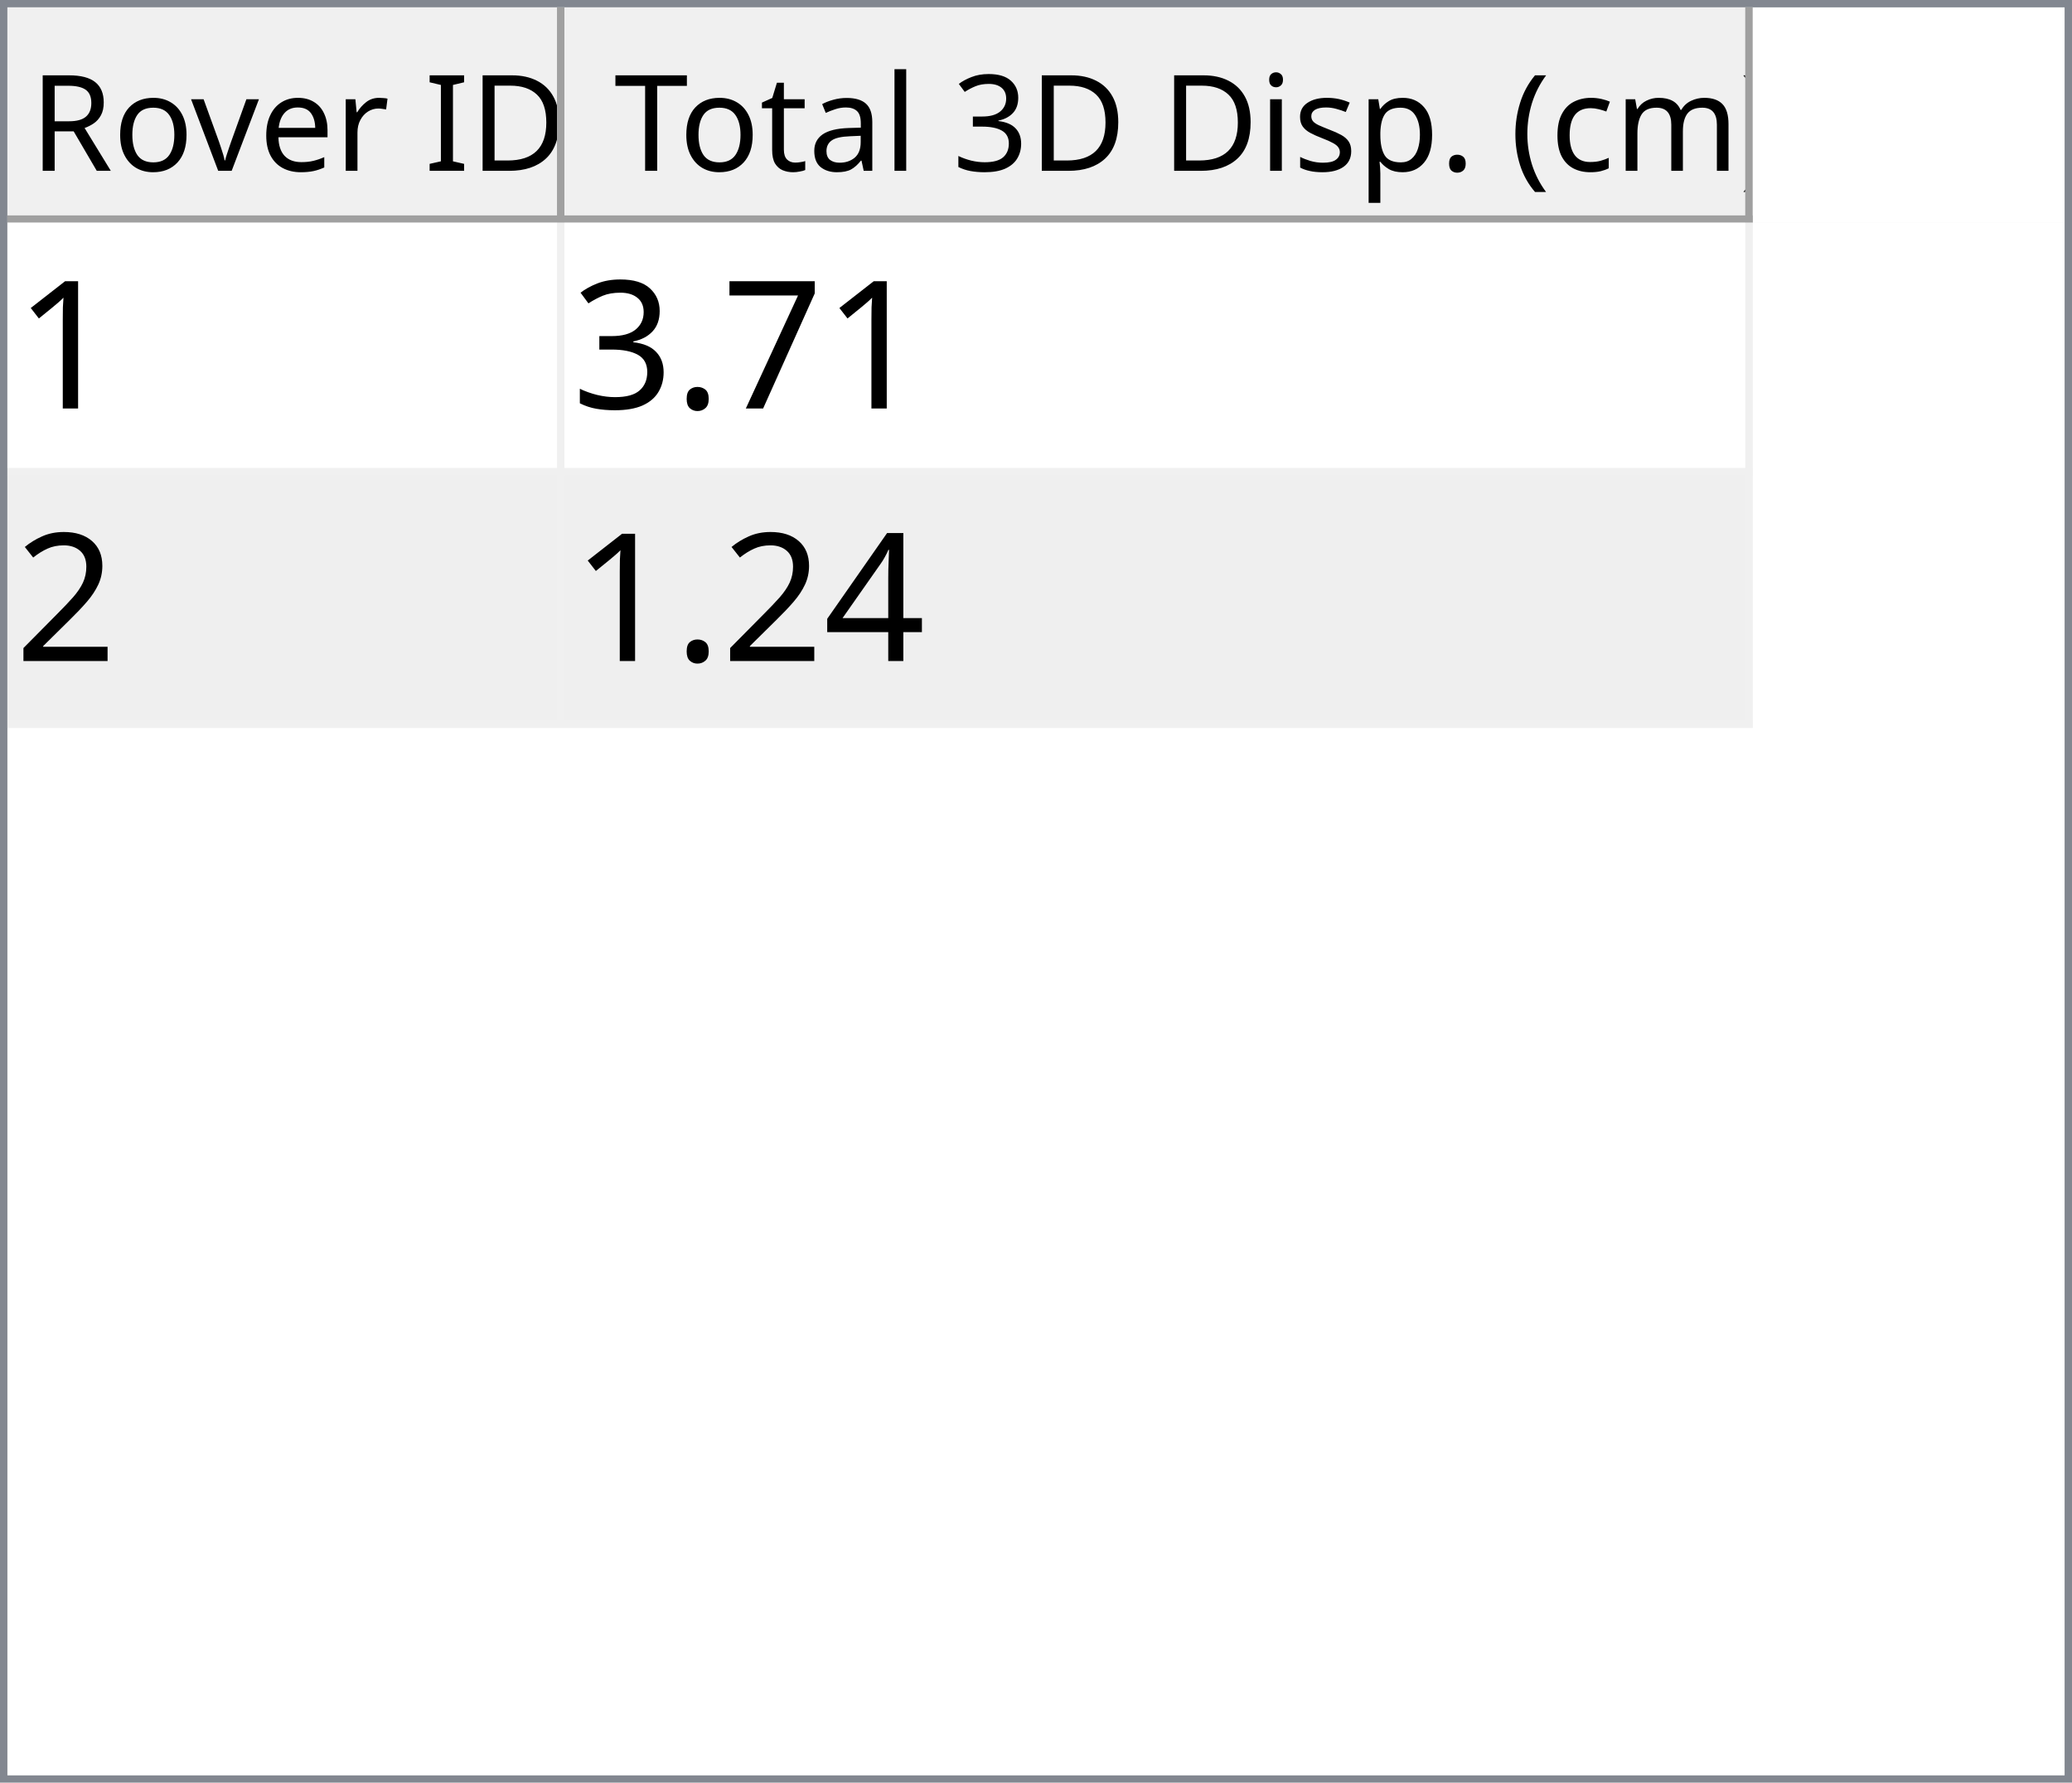
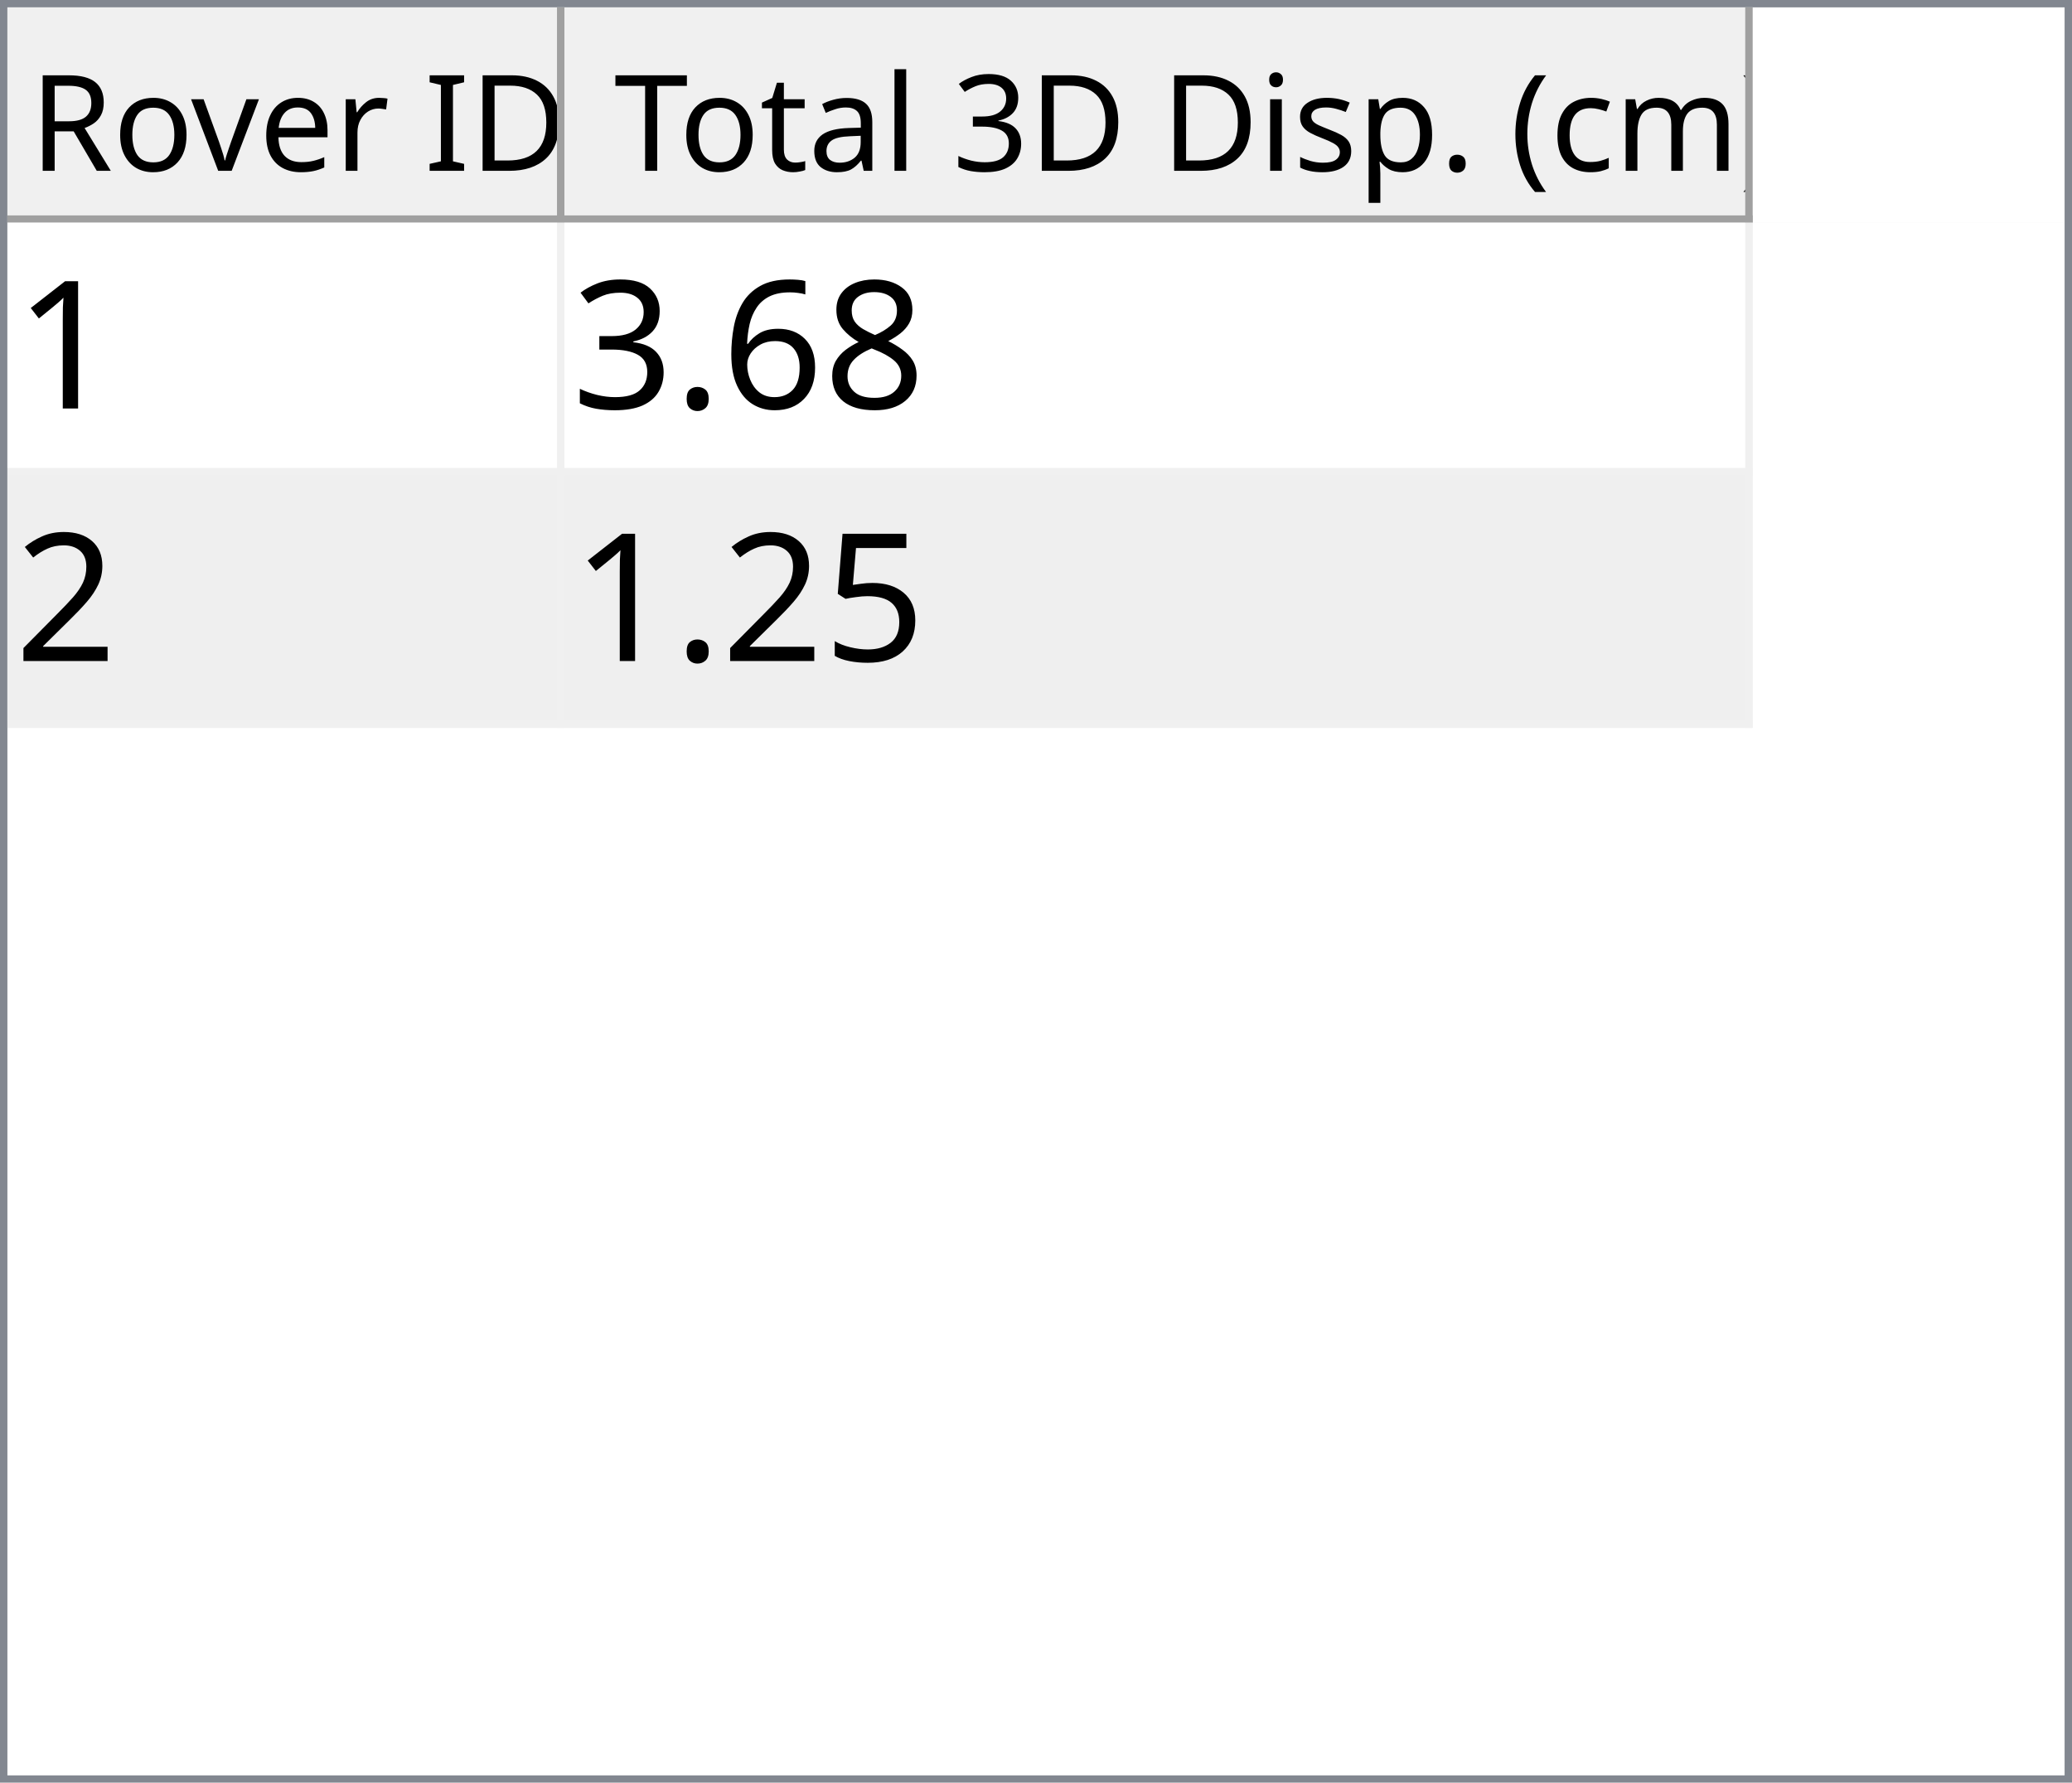
<svg xmlns="http://www.w3.org/2000/svg" style="fill-opacity:1; color-rendering:auto; color-interpolation:auto; text-rendering:auto; stroke:black; stroke-linecap:square; stroke-miterlimit:10; shape-rendering:auto; stroke-opacity:1; fill:black; stroke-dasharray:none; font-weight:normal; stroke-width:1; font-family:'Dialog'; font-style:normal; stroke-linejoin:miter; font-size:12px; stroke-dashoffset:0; image-rendering:auto;" width="279" height="240">
  <defs id="genericDefs" />
  <g>
    <defs id="defs1">
      <clipPath clipPathUnits="userSpaceOnUse" id="clipPath1">
        <path d="M0 0 L279 0 L279 240 L0 240 L0 0 Z" />
      </clipPath>
      <clipPath clipPathUnits="userSpaceOnUse" id="clipPath2">
        <path d="M0 0 L0 240 L279 240 L279 0 Z" />
      </clipPath>
      <clipPath clipPathUnits="userSpaceOnUse" id="clipPath3">
        <path d="M0 0 L0 29 L277 29 L277 0 Z" />
      </clipPath>
      <clipPath clipPathUnits="userSpaceOnUse" id="clipPath4">
        <path d="M0 0 L0 29 L75 29 L75 0 Z" />
      </clipPath>
      <clipPath clipPathUnits="userSpaceOnUse" id="clipPath5">
        <path d="M1 1 L1 28 L74 28 L74 1 Z" />
      </clipPath>
      <clipPath clipPathUnits="userSpaceOnUse" id="clipPath6">
        <path d="M0 0 L0 27 L73 27 L73 0 Z" />
      </clipPath>
      <clipPath clipPathUnits="userSpaceOnUse" id="clipPath7">
        <path d="M-0.5 -0.5 L-0.5 28.5 L74.5 28.5 L74.5 -0.5 Z" />
      </clipPath>
      <clipPath clipPathUnits="userSpaceOnUse" id="clipPath8">
        <path d="M0 0 L0 29 L160 29 L160 0 Z" />
      </clipPath>
      <clipPath clipPathUnits="userSpaceOnUse" id="clipPath9">
        <path d="M1 1 L1 28 L159 28 L159 1 Z" />
      </clipPath>
      <clipPath clipPathUnits="userSpaceOnUse" id="clipPath10">
        <path d="M0 0 L0 27 L158 27 L158 0 Z" />
      </clipPath>
      <clipPath clipPathUnits="userSpaceOnUse" id="clipPath11">
        <path d="M-0.5 -0.5 L-0.5 28.5 L159.5 28.5 L159.5 -0.5 Z" />
      </clipPath>
      <clipPath clipPathUnits="userSpaceOnUse" id="clipPath12">
        <path d="M0 0 L0 209 L277 209 L277 0 Z" />
      </clipPath>
      <clipPath clipPathUnits="userSpaceOnUse" id="clipPath13">
        <path d="M0 0 L0 68 L235 68 L235 0 Z" />
      </clipPath>
      <clipPath clipPathUnits="userSpaceOnUse" id="clipPath14">
        <path d="M-0.5 -0.5 L-0.5 67.5 L234.5 67.5 L234.5 -0.5 Z" />
      </clipPath>
      <clipPath clipPathUnits="userSpaceOnUse" id="clipPath15">
        <path d="M0 0 L0 33 L74 33 L74 0 Z" />
      </clipPath>
      <clipPath clipPathUnits="userSpaceOnUse" id="clipPath16">
        <path d="M0 0 L0 33 L159 33 L159 0 Z" />
      </clipPath>
      <font horiz-adv-x="64.551" id="font1">
        <font-face ascent="107.91" descent="25.098" units-per-em="100" style="font-style:normal; font-family:Segoe UI; font-weight:normal;" />
        <missing-glyph horiz-adv-x="64.551" d="M8.109 0 L8.109 68.266 L56.453 68.266 L56.453 0 L8.109 0 ZM15.328 7.234 L49.219 7.234 L49.219 61.031 L15.328 61.031 L15.328 7.234 Z" />
        <glyph unicode="D" horiz-adv-x="70.117" d="M9.188 0 L9.188 70.016 L28.516 70.016 Q65.531 70.016 65.531 35.891 Q65.531 19.672 55.25 9.836 Q44.969 0 27.734 0 L9.188 0 ZM17.391 62.594 L17.391 7.422 L27.828 7.422 Q41.609 7.422 49.273 14.797 Q56.938 22.172 56.938 35.688 Q56.938 62.594 28.328 62.594 L17.391 62.594 Z" />
        <glyph unicode="I" horiz-adv-x="26.611" d="M17.391 0 L9.188 0 L9.188 70.016 L17.391 70.016 L17.391 0 Z" />
        <glyph unicode=" " horiz-adv-x="27.393" d="" />
        <glyph unicode="r" horiz-adv-x="34.766" d="M34.188 41.891 Q32.078 43.5 28.125 43.5 Q23 43.5 19.555 38.672 Q16.109 33.844 16.109 25.484 L16.109 0 L8.109 0 L8.109 50 L16.109 50 L16.109 39.703 L16.312 39.703 Q18.016 44.969 21.531 47.922 Q25.047 50.875 29.391 50.875 Q32.516 50.875 34.188 50.203 L34.188 41.891 Z" />
        <glyph unicode="e" horiz-adv-x="52.295" d="M48.297 23 L12.984 23 Q13.188 14.656 17.484 10.109 Q21.781 5.562 29.297 5.562 Q37.75 5.562 44.828 11.141 L44.828 3.609 Q38.234 -1.172 27.391 -1.172 Q16.797 -1.172 10.742 5.641 Q4.688 12.453 4.688 24.812 Q4.688 36.469 11.305 43.82 Q17.922 51.172 27.734 51.172 Q37.547 51.172 42.922 44.828 Q48.297 38.484 48.297 27.203 L48.297 23 ZM40.094 29.781 Q40.047 36.719 36.75 40.578 Q33.453 44.438 27.594 44.438 Q21.922 44.438 17.969 40.383 Q14.016 36.328 13.094 29.781 L40.094 29.781 Z" />
        <glyph unicode="v" horiz-adv-x="47.9" d="M47.406 50 L27.484 0 L19.625 0 L0.688 50 L9.469 50 L22.172 13.672 Q23.578 9.672 23.922 6.688 L24.125 6.688 Q24.609 10.453 25.688 13.484 L38.969 50 L47.406 50 Z" />
        <glyph unicode="o" horiz-adv-x="58.594" d="M29 -1.172 Q17.922 -1.172 11.305 5.836 Q4.688 12.844 4.688 24.422 Q4.688 37.016 11.57 44.094 Q18.453 51.172 30.172 51.172 Q41.359 51.172 47.633 44.289 Q53.906 37.406 53.906 25.203 Q53.906 13.234 47.141 6.031 Q40.375 -1.172 29 -1.172 ZM29.594 44.438 Q21.875 44.438 17.383 39.188 Q12.891 33.938 12.891 24.703 Q12.891 15.828 17.43 10.695 Q21.969 5.562 29.594 5.562 Q37.359 5.562 41.531 10.594 Q45.703 15.625 45.703 24.906 Q45.703 34.281 41.531 39.359 Q37.359 44.438 29.594 44.438 Z" />
        <glyph unicode="R" horiz-adv-x="59.814" d="M59.375 0 L49.609 0 L37.891 19.625 Q36.281 22.359 34.766 24.289 Q33.25 26.219 31.664 27.438 Q30.078 28.656 28.25 29.219 Q26.422 29.781 24.125 29.781 L17.391 29.781 L17.391 0 L9.188 0 L9.188 70.016 L30.078 70.016 Q34.672 70.016 38.555 68.867 Q42.438 67.719 45.289 65.375 Q48.141 63.031 49.758 59.547 Q51.375 56.062 51.375 51.375 Q51.375 47.703 50.273 44.656 Q49.172 41.609 47.148 39.211 Q45.125 36.812 42.266 35.133 Q39.406 33.453 35.844 32.516 L35.844 32.328 Q37.594 31.547 38.891 30.547 Q40.188 29.547 41.359 28.18 Q42.531 26.812 43.68 25.078 Q44.828 23.344 46.234 21.047 L59.375 0 ZM17.391 62.594 L17.391 37.203 L28.516 37.203 Q31.594 37.203 34.203 38.133 Q36.812 39.062 38.719 40.797 Q40.625 42.531 41.703 45.047 Q42.781 47.562 42.781 50.688 Q42.781 56.297 39.141 59.445 Q35.5 62.594 28.609 62.594 L17.391 62.594 Z" />
        <glyph unicode=")" horiz-adv-x="30.176" d="M8.297 -15.922 L1.172 -15.922 Q16.406 2.344 16.406 26.812 Q16.406 51.469 1.078 70.016 L8.297 70.016 Q23.531 52.156 23.531 26.703 Q23.531 1.375 8.297 -15.922 Z" />
        <glyph unicode="m" horiz-adv-x="86.133" d="M79.109 0 L71.094 0 L71.094 28.719 Q71.094 37.016 68.531 40.727 Q65.969 44.438 59.906 44.438 Q54.781 44.438 51.195 39.75 Q47.609 35.062 47.609 28.516 L47.609 0 L39.594 0 L39.594 29.688 Q39.594 44.438 28.219 44.438 Q22.953 44.438 19.531 40.016 Q16.109 35.594 16.109 28.516 L16.109 0 L8.109 0 L8.109 50 L16.109 50 L16.109 42.094 L16.312 42.094 Q21.625 51.172 31.844 51.172 Q36.969 51.172 40.773 48.312 Q44.578 45.453 46 40.828 Q51.562 51.172 62.594 51.172 Q79.109 51.172 79.109 30.812 L79.109 0 Z" />
        <glyph unicode="c" horiz-adv-x="46.191" d="M42.188 2.297 Q36.422 -1.172 28.516 -1.172 Q17.828 -1.172 11.258 5.789 Q4.688 12.75 4.688 23.828 Q4.688 36.188 11.766 43.68 Q18.844 51.172 30.672 51.172 Q37.25 51.172 42.281 48.734 L42.281 40.531 Q36.719 44.438 30.375 44.438 Q22.703 44.438 17.797 38.945 Q12.891 33.453 12.891 24.516 Q12.891 15.719 17.508 10.641 Q22.125 5.562 29.891 5.562 Q36.422 5.562 42.188 9.906 L42.188 2.297 Z" />
        <glyph unicode="(" horiz-adv-x="30.176" d="M29.109 -15.922 L21.969 -15.922 Q6.844 1.375 6.844 26.703 Q6.844 52.156 21.969 70.016 L29.203 70.016 Q13.875 51.469 13.875 26.812 Q13.875 2.344 29.109 -15.922 Z" />
        <glyph unicode="." horiz-adv-x="21.68" d="M10.891 -1.078 Q8.641 -1.078 7.055 0.539 Q5.469 2.156 5.469 4.391 Q5.469 6.641 7.055 8.273 Q8.641 9.906 10.891 9.906 Q13.188 9.906 14.797 8.273 Q16.406 6.641 16.406 4.391 Q16.406 2.156 14.797 0.539 Q13.188 -1.078 10.891 -1.078 Z" />
        <glyph unicode="p" horiz-adv-x="58.789" d="M16.312 7.234 L16.109 7.234 L16.109 -23 L8.109 -23 L8.109 50 L16.109 50 L16.109 41.219 L16.312 41.219 Q22.219 51.172 33.594 51.172 Q43.266 51.172 48.688 44.461 Q54.109 37.75 54.109 26.469 Q54.109 13.922 48 6.375 Q41.891 -1.172 31.297 -1.172 Q21.578 -1.172 16.312 7.234 ZM16.109 27.391 L16.109 20.406 Q16.109 14.203 20.141 9.883 Q24.172 5.562 30.375 5.562 Q37.641 5.562 41.773 11.133 Q45.906 16.703 45.906 26.609 Q45.906 34.969 42.047 39.703 Q38.188 44.438 31.594 44.438 Q24.609 44.438 20.359 39.578 Q16.109 34.719 16.109 27.391 Z" />
        <glyph unicode="s" horiz-adv-x="42.432" d="M5.078 1.812 L5.078 10.406 Q11.625 5.562 19.484 5.562 Q30.031 5.562 30.031 12.594 Q30.031 14.594 29.125 15.992 Q28.219 17.391 26.68 18.461 Q25.141 19.531 23.07 20.383 Q21 21.234 18.609 22.172 Q15.281 23.484 12.766 24.828 Q10.25 26.172 8.57 27.859 Q6.891 29.547 6.031 31.695 Q5.172 33.844 5.172 36.719 Q5.172 40.234 6.789 42.945 Q8.406 45.656 11.086 47.484 Q13.766 49.312 17.211 50.242 Q20.656 51.172 24.312 51.172 Q30.812 51.172 35.938 48.922 L35.938 40.828 Q30.422 44.438 23.25 44.438 Q21 44.438 19.195 43.922 Q17.391 43.406 16.094 42.477 Q14.797 41.547 14.086 40.258 Q13.375 38.969 13.375 37.406 Q13.375 35.453 14.086 34.133 Q14.797 32.812 16.164 31.789 Q17.531 30.766 19.484 29.938 Q21.438 29.109 23.922 28.125 Q27.25 26.859 29.883 25.516 Q32.516 24.172 34.375 22.484 Q36.234 20.797 37.234 18.602 Q38.234 16.406 38.234 13.375 Q38.234 9.672 36.602 6.938 Q34.969 4.203 32.234 2.398 Q29.5 0.594 25.93 -0.289 Q22.359 -1.172 18.453 -1.172 Q10.75 -1.172 5.078 1.812 Z" />
        <glyph unicode="i" horiz-adv-x="24.219" d="M12.203 62.703 Q10.062 62.703 8.547 64.164 Q7.031 65.625 7.031 67.875 Q7.031 70.125 8.547 71.609 Q10.062 73.094 12.203 73.094 Q14.406 73.094 15.945 71.609 Q17.484 70.125 17.484 67.875 Q17.484 65.719 15.945 64.211 Q14.406 62.703 12.203 62.703 ZM16.109 0 L8.109 0 L8.109 50 L16.109 50 L16.109 0 Z" />
        <glyph unicode="3" horiz-adv-x="53.906" d="M46.531 19.828 Q46.531 15.094 44.75 11.211 Q42.969 7.328 39.719 4.57 Q36.469 1.812 31.93 0.297 Q27.391 -1.219 21.922 -1.219 Q11.922 -1.219 6 2.594 L6 11.188 Q13.094 5.609 22.219 5.609 Q25.875 5.609 28.828 6.539 Q31.781 7.469 33.906 9.227 Q36.031 10.984 37.18 13.477 Q38.328 15.969 38.328 19.094 Q38.328 32.812 18.797 32.812 L12.984 32.812 L12.984 39.594 L18.5 39.594 Q35.797 39.594 35.797 52.484 Q35.797 64.406 22.609 64.406 Q15.188 64.406 8.688 59.422 L8.688 67.188 Q15.375 71.188 24.609 71.188 Q29 71.188 32.57 69.969 Q36.141 68.75 38.68 66.555 Q41.219 64.359 42.609 61.281 Q44 58.203 44 54.5 Q44 40.672 30.031 36.719 L30.031 36.531 Q33.594 36.141 36.625 34.797 Q39.656 33.453 41.852 31.305 Q44.047 29.156 45.289 26.25 Q46.531 23.344 46.531 19.828 Z" />
        <glyph unicode="l" horiz-adv-x="24.219" d="M16.109 0 L8.109 0 L8.109 74.031 L16.109 74.031 L16.109 0 Z" />
        <glyph unicode="a" horiz-adv-x="50.879" d="M43.891 0 L35.891 0 L35.891 7.812 L35.688 7.812 Q30.469 -1.172 20.312 -1.172 Q12.844 -1.172 8.617 2.781 Q4.391 6.734 4.391 13.281 Q4.391 27.297 20.906 29.594 L35.891 31.688 Q35.891 44.438 25.594 44.438 Q16.547 44.438 9.281 38.281 L9.281 46.484 Q16.656 51.172 26.266 51.172 Q43.891 51.172 43.891 32.516 L43.891 0 ZM35.891 25.297 L23.828 23.641 Q18.266 22.859 15.43 20.875 Q12.594 18.891 12.594 13.875 Q12.594 10.203 15.211 7.883 Q17.828 5.562 22.172 5.562 Q28.125 5.562 32.008 9.742 Q35.891 13.922 35.891 20.312 L35.891 25.297 Z" />
        <glyph unicode="t" horiz-adv-x="33.887" d="M31.297 0.484 Q28.469 -1.078 23.828 -1.078 Q10.688 -1.078 10.688 13.578 L10.688 43.172 L2.094 43.172 L2.094 50 L10.688 50 L10.688 62.203 L18.703 64.797 L18.703 50 L31.297 50 L31.297 43.172 L18.703 43.172 L18.703 14.984 Q18.703 9.969 20.414 7.82 Q22.125 5.672 26.078 5.672 Q29.109 5.672 31.297 7.328 L31.297 0.484 Z" />
        <glyph unicode="T" horiz-adv-x="52.393" d="M50.594 62.594 L30.375 62.594 L30.375 0 L22.172 0 L22.172 62.594 L2 62.594 L2 70.016 L50.594 70.016 L50.594 62.594 Z" />
      </font>
      <font horiz-adv-x="75.0" id="font2">
        <font-face ascent="100.537" descent="21.973" units-per-em="100" style="font-style:normal; font-family:sans-serif; font-weight:normal;" />
        <missing-glyph horiz-adv-x="75.0" d="M12.5 0 L12.5 62.5 L62.5 62.5 L62.5 0 L12.5 0 ZM14.062 1.562 L60.938 1.562 L60.938 60.938 L14.062 60.938 L14.062 1.562 Z" />
        <glyph unicode="1" horiz-adv-x="55.615" d="M37.25 0 L28.469 0 L28.469 56 Q25.297 52.984 20.141 49.953 Q14.984 46.922 10.891 45.406 L10.891 53.906 Q18.266 57.375 23.781 62.305 Q29.297 67.234 31.594 71.875 L37.25 71.875 L37.25 0 Z" />
-         <glyph unicode="7" horiz-adv-x="55.615" d="M4.734 62.203 L4.734 70.656 L51.078 70.656 L51.078 63.812 Q44.234 56.547 37.523 44.484 Q30.812 32.422 27.156 19.672 Q24.516 10.688 23.781 0 L14.75 0 Q14.891 8.453 18.062 20.414 Q21.234 32.375 27.172 43.484 Q33.109 54.594 39.797 62.203 L4.734 62.203 Z" />
+         <glyph unicode="8" horiz-adv-x="55.615" d="M17.672 38.812 Q12.203 40.828 9.57 44.539 Q6.938 48.25 6.938 53.422 Q6.938 61.234 12.555 66.555 Q18.172 71.875 27.484 71.875 Q36.859 71.875 42.578 66.43 Q48.297 60.984 48.297 53.172 Q48.297 48.188 45.68 44.508 Q43.062 40.828 37.75 38.812 Q44.344 36.672 47.781 31.883 Q51.219 27.094 51.219 20.453 Q51.219 11.281 44.727 5.031 Q38.234 -1.219 27.641 -1.219 Q17.047 -1.219 10.547 5.055 Q4.047 11.328 4.047 20.703 Q4.047 27.688 7.594 32.398 Q11.141 37.109 17.672 38.812 ZM15.922 53.719 Q15.922 48.641 19.195 45.414 Q22.469 42.188 27.688 42.188 Q32.766 42.188 36.016 45.383 Q39.266 48.578 39.266 53.219 Q39.266 58.062 35.914 61.359 Q32.562 64.656 27.594 64.656 Q22.562 64.656 19.242 61.43 Q15.922 58.203 15.922 53.719 ZM13.094 20.656 Q13.094 16.891 14.875 13.375 Q16.656 9.859 20.172 7.93 Q23.688 6 27.734 6 Q34.031 6 38.133 10.055 Q42.234 14.109 42.234 20.359 Q42.234 26.703 38.016 30.859 Q33.797 35.016 27.438 35.016 Q21.234 35.016 17.164 30.914 Q13.094 26.812 13.094 20.656 Z" />
+         <glyph unicode="6" horiz-adv-x="55.615" d="M49.75 54.047 L41.016 53.375 Q39.844 58.547 37.703 60.891 Q34.125 64.656 28.906 64.656 Q24.703 64.656 21.531 62.312 Q17.391 59.281 14.992 53.469 Q12.594 47.656 12.5 36.922 Q15.672 41.75 20.266 44.094 Q24.859 46.438 29.891 46.438 Q38.672 46.438 44.852 39.969 Q51.031 33.5 51.031 23.25 Q51.031 16.5 48.125 10.719 Q45.219 4.938 40.141 1.859 Q35.062 -1.219 28.609 -1.219 Q17.625 -1.219 10.695 6.859 Q3.766 14.938 3.766 33.5 Q3.766 54.25 11.422 63.672 Q18.109 71.875 29.438 71.875 Q37.891 71.875 43.289 67.141 Q48.688 62.406 49.75 54.047 ZM13.875 23.188 Q13.875 18.656 15.797 14.508 Q17.719 10.359 21.188 8.18 Q24.656 6 28.469 6 Q34.031 6 38.039 10.492 Q42.047 14.984 42.047 22.703 Q42.047 30.125 38.086 34.398 Q34.125 38.672 28.125 38.672 Q22.172 38.672 18.023 34.398 Q13.875 30.125 13.875 23.188 Z" />
        <glyph unicode="." horiz-adv-x="27.783" d="M9.078 0 L9.078 10.016 L19.094 10.016 L19.094 0 L9.078 0 Z" />
        <glyph unicode="3" horiz-adv-x="55.615" d="M4.203 18.891 L12.984 20.062 Q14.5 12.594 18.141 9.297 Q21.781 6 27 6 Q33.203 6 37.477 10.297 Q41.75 14.594 41.75 20.953 Q41.75 27 37.797 30.93 Q33.844 34.859 27.734 34.859 Q25.25 34.859 21.531 33.891 L22.516 41.609 Q23.391 41.5 23.922 41.5 Q29.547 41.5 34.039 44.43 Q38.531 47.359 38.531 53.469 Q38.531 58.297 35.258 61.477 Q31.984 64.656 26.812 64.656 Q21.688 64.656 18.266 61.43 Q14.844 58.203 13.875 51.766 L5.078 53.328 Q6.688 62.156 12.398 67.016 Q18.109 71.875 26.609 71.875 Q32.469 71.875 37.398 69.359 Q42.328 66.844 44.945 62.5 Q47.562 58.156 47.562 53.266 Q47.562 48.641 45.07 44.828 Q42.578 41.016 37.703 38.766 Q44.047 37.312 47.562 32.695 Q51.078 28.078 51.078 21.141 Q51.078 11.766 44.242 5.25 Q37.406 -1.266 26.953 -1.266 Q17.531 -1.266 11.305 4.352 Q5.078 9.969 4.203 18.891 Z" />
        <glyph unicode="2" horiz-adv-x="55.615" d="M50.344 8.453 L50.344 0 L3.031 0 Q2.938 3.172 4.047 6.109 Q5.859 10.938 9.836 15.625 Q13.812 20.312 21.344 26.469 Q33.016 36.031 37.117 41.625 Q41.219 47.219 41.219 52.203 Q41.219 57.422 37.477 61.008 Q33.734 64.594 27.734 64.594 Q21.391 64.594 17.578 60.789 Q13.766 56.984 13.719 50.25 L4.688 51.172 Q5.609 61.281 11.664 66.578 Q17.719 71.875 27.938 71.875 Q38.234 71.875 44.242 66.164 Q50.25 60.453 50.25 52 Q50.25 47.703 48.492 43.555 Q46.734 39.406 42.656 34.812 Q38.578 30.219 29.109 22.219 Q21.188 15.578 18.945 13.211 Q16.703 10.844 15.234 8.453 L50.344 8.453 Z" />
-         <glyph unicode="4" horiz-adv-x="55.615" d="M32.328 0 L32.328 17.141 L1.266 17.141 L1.266 25.203 L33.938 71.578 L41.109 71.578 L41.109 25.203 L50.781 25.203 L50.781 17.141 L41.109 17.141 L41.109 0 L32.328 0 ZM32.328 25.203 L32.328 57.469 L9.906 25.203 L32.328 25.203 Z" />
+         <glyph unicode="5" horiz-adv-x="55.615" d="M4.156 18.75 L13.375 19.531 Q14.406 12.797 18.141 9.398 Q21.875 6 27.156 6 Q33.5 6 37.891 10.789 Q42.281 15.578 42.281 23.484 Q42.281 31 38.062 35.352 Q33.844 39.703 27 39.703 Q22.75 39.703 19.336 37.773 Q15.922 35.844 13.969 32.766 L5.719 33.844 L12.641 70.609 L48.25 70.609 L48.25 62.203 L19.672 62.203 L15.828 42.969 Q22.266 47.469 29.344 47.469 Q38.719 47.469 45.164 40.969 Q51.609 34.469 51.609 24.266 Q51.609 14.547 45.953 7.469 Q39.062 -1.219 27.156 -1.219 Q17.391 -1.219 11.211 4.25 Q5.031 9.719 4.156 18.75 Z" />
      </font>
    </defs>
    <g style="fill:white; stroke:white;">
      <rect x="0" y="0" width="279" style="clip-path:url(#clipPath1); stroke:none;" height="240" />
    </g>
    <g style="fill:white; text-rendering:optimizeSpeed; color-rendering:optimizeSpeed; image-rendering:optimizeSpeed; shape-rendering:crispEdges; stroke:white; color-interpolation:sRGB;">
      <rect x="0" width="279" height="240" y="0" style="stroke:none;" />
      <path style="stroke:none;" d="M0 240 L279 240 L279 0 L0 0 Z" />
    </g>
    <g style="fill:rgb(240,240,240); font-size:18px; font-family:'Segoe UI'; stroke:rgb(240,240,240);">
      <rect x="0" y="0" width="279" style="clip-path:url(#clipPath2); stroke:none;" height="240" />
    </g>
    <g style="fill:rgb(130,135,144); font-size:18px; font-family:'Segoe UI'; stroke:rgb(130,135,144);">
      <path d="M0 0 L279 0 L279 240 L0 240 L0 0 ZM1 1 L278 1 L278 239 L1 239 L1 1 Z" style="fill-rule:evenodd; clip-path:url(#clipPath2); stroke:none;" />
    </g>
    <g style="fill:white; font-size:18px; font-family:'Segoe UI'; stroke:white;" transform="translate(1,1)">
      <rect x="0" y="0" width="277" style="clip-path:url(#clipPath3); stroke:none;" height="29" />
    </g>
    <g style="fill:rgb(240,240,240); font-size:18px; font-family:'Segoe UI'; stroke:rgb(240,240,240);" transform="translate(1,1)">
      <rect x="0" y="0" width="75" style="clip-path:url(#clipPath4); stroke:none;" height="29" />
    </g>
    <g style="font-family:'Segoe UI'; font-size:18px;" transform="translate(2,2)">
      <text x="2" xml:space="preserve" y="21" style="clip-path:url(#clipPath6); stroke:none;">Rover ID</text>
    </g>
    <g transform="translate(1.5,1.5)" style="fill:rgb(160,160,160); font-size:18px; font-family:'Segoe UI'; stroke:rgb(160,160,160); stroke-linejoin:bevel;">
      <line x1="74" x2="74" y1="0" style="fill:none; clip-path:url(#clipPath7);" y2="28" />
    </g>
    <g transform="matrix(1,0,0,1,1,1) translate(0.5,0.5)" style="fill:rgb(160,160,160); font-size:18px; font-family:'Segoe UI'; stroke:rgb(160,160,160); stroke-linejoin:bevel;">
      <line x1="0" x2="74" y1="28" style="fill:none; clip-path:url(#clipPath7);" y2="28" />
    </g>
    <g style="fill:rgb(240,240,240); font-size:18px; font-family:'Segoe UI'; stroke:rgb(240,240,240);" transform="translate(76,1)">
      <rect x="0" y="0" width="160" style="clip-path:url(#clipPath8); stroke:none;" height="29" />
    </g>
    <g style="font-family:'Segoe UI'; font-size:18px;" transform="translate(77,2)">
      <text x="1" xml:space="preserve" y="21" style="clip-path:url(#clipPath10); stroke:none;"> Total 3D Disp. (cm)</text>
    </g>
    <g transform="translate(76.5,1.5)" style="fill:rgb(160,160,160); font-size:18px; font-family:'Segoe UI'; stroke:rgb(160,160,160); stroke-linejoin:bevel;">
      <line x1="159" x2="159" y1="0" style="fill:none; clip-path:url(#clipPath11);" y2="28" />
    </g>
    <g transform="matrix(1,0,0,1,76,1) translate(0.5,0.5)" style="fill:rgb(160,160,160); font-size:18px; font-family:'Segoe UI'; stroke:rgb(160,160,160); stroke-linejoin:bevel;">
      <line x1="0" x2="159" y1="28" style="fill:none; clip-path:url(#clipPath11);" y2="28" />
    </g>
    <g style="fill:white; font-size:18px; font-family:'Segoe UI'; stroke:white;" transform="translate(1,30)">
      <rect x="0" y="0" width="277" style="clip-path:url(#clipPath12); stroke:none;" height="209" />
    </g>
    <g style="fill:rgb(240,240,240); font-size:24px; font-family:sans-serif; stroke:rgb(240,240,240);" transform="translate(1,30)">
      <rect x="0" y="0" width="235" style="clip-path:url(#clipPath13); stroke:none;" height="68" />
      <line transform="translate(0.5,0.5)" x1="0" x2="234" y1="33" style="clip-path:url(#clipPath14); fill:none; stroke-linejoin:bevel;" y2="33" />
    </g>
    <g transform="matrix(1,0,0,1,1,30) translate(0.5,0.5)" style="fill:rgb(240,240,240); font-size:24px; font-family:sans-serif; stroke:rgb(240,240,240); stroke-linejoin:bevel;">
      <line x1="0" x2="234" y1="67" style="fill:none; clip-path:url(#clipPath14);" y2="67" />
    </g>
    <g transform="matrix(1,0,0,1,1,30) translate(0.5,0.5)" style="fill:rgb(240,240,240); font-size:24px; font-family:sans-serif; stroke:rgb(240,240,240); stroke-linejoin:bevel;">
      <line x1="74" x2="74" y1="0" style="fill:none; clip-path:url(#clipPath14);" y2="67" />
    </g>
    <g transform="matrix(1,0,0,1,1,30) translate(0.5,0.5)" style="fill:rgb(240,240,240); font-size:24px; font-family:sans-serif; stroke:rgb(240,240,240); stroke-linejoin:bevel;">
      <line x1="234" x2="234" y1="0" style="fill:none; clip-path:url(#clipPath14);" y2="67" />
    </g>
    <g style="fill:white; font-size:24px; font-family:sans-serif; stroke:white;" transform="matrix(1,0,0,1,1,30)">
      <rect x="0" y="0" width="74" style="clip-path:url(#clipPath15); stroke:none;" height="33" />
      <text x="1" y="25" style="fill:black; clip-path:url(#clipPath15); stroke:none;" xml:space="preserve">1</text>
    </g>
    <g style="fill:white; font-size:24px; font-family:sans-serif; stroke:white;" transform="matrix(1,0,0,1,1,30) translate(75,0)">
      <rect x="0" y="0" width="159" style="clip-path:url(#clipPath16); stroke:none;" height="33" />
-       <text x="1" y="25" style="fill:black; clip-path:url(#clipPath16); stroke:none;" xml:space="preserve">3.71</text>
+       <text x="1" y="25" style="fill:black; clip-path:url(#clipPath16); stroke:none;" xml:space="preserve">3.68</text>
    </g>
    <g style="fill:rgb(239,239,239); font-size:24px; font-family:sans-serif; stroke:rgb(239,239,239);" transform="matrix(1,0,0,1,1,30) translate(0,34)">
      <rect x="0" y="0" width="74" style="clip-path:url(#clipPath15); stroke:none;" height="33" />
      <text x="1" y="25" style="fill:black; clip-path:url(#clipPath15); stroke:none;" xml:space="preserve">2</text>
    </g>
    <g style="fill:rgb(239,239,239); font-size:24px; font-family:sans-serif; stroke:rgb(239,239,239);" transform="matrix(1,0,0,1,1,30) translate(75,34)">
      <rect x="0" y="0" width="159" style="clip-path:url(#clipPath16); stroke:none;" height="33" />
-       <text x="1" y="25" style="fill:black; clip-path:url(#clipPath16); stroke:none;" xml:space="preserve">1.24</text>
+       <text x="1" y="25" style="fill:black; clip-path:url(#clipPath16); stroke:none;" xml:space="preserve">1.25</text>
    </g>
  </g>
</svg>
